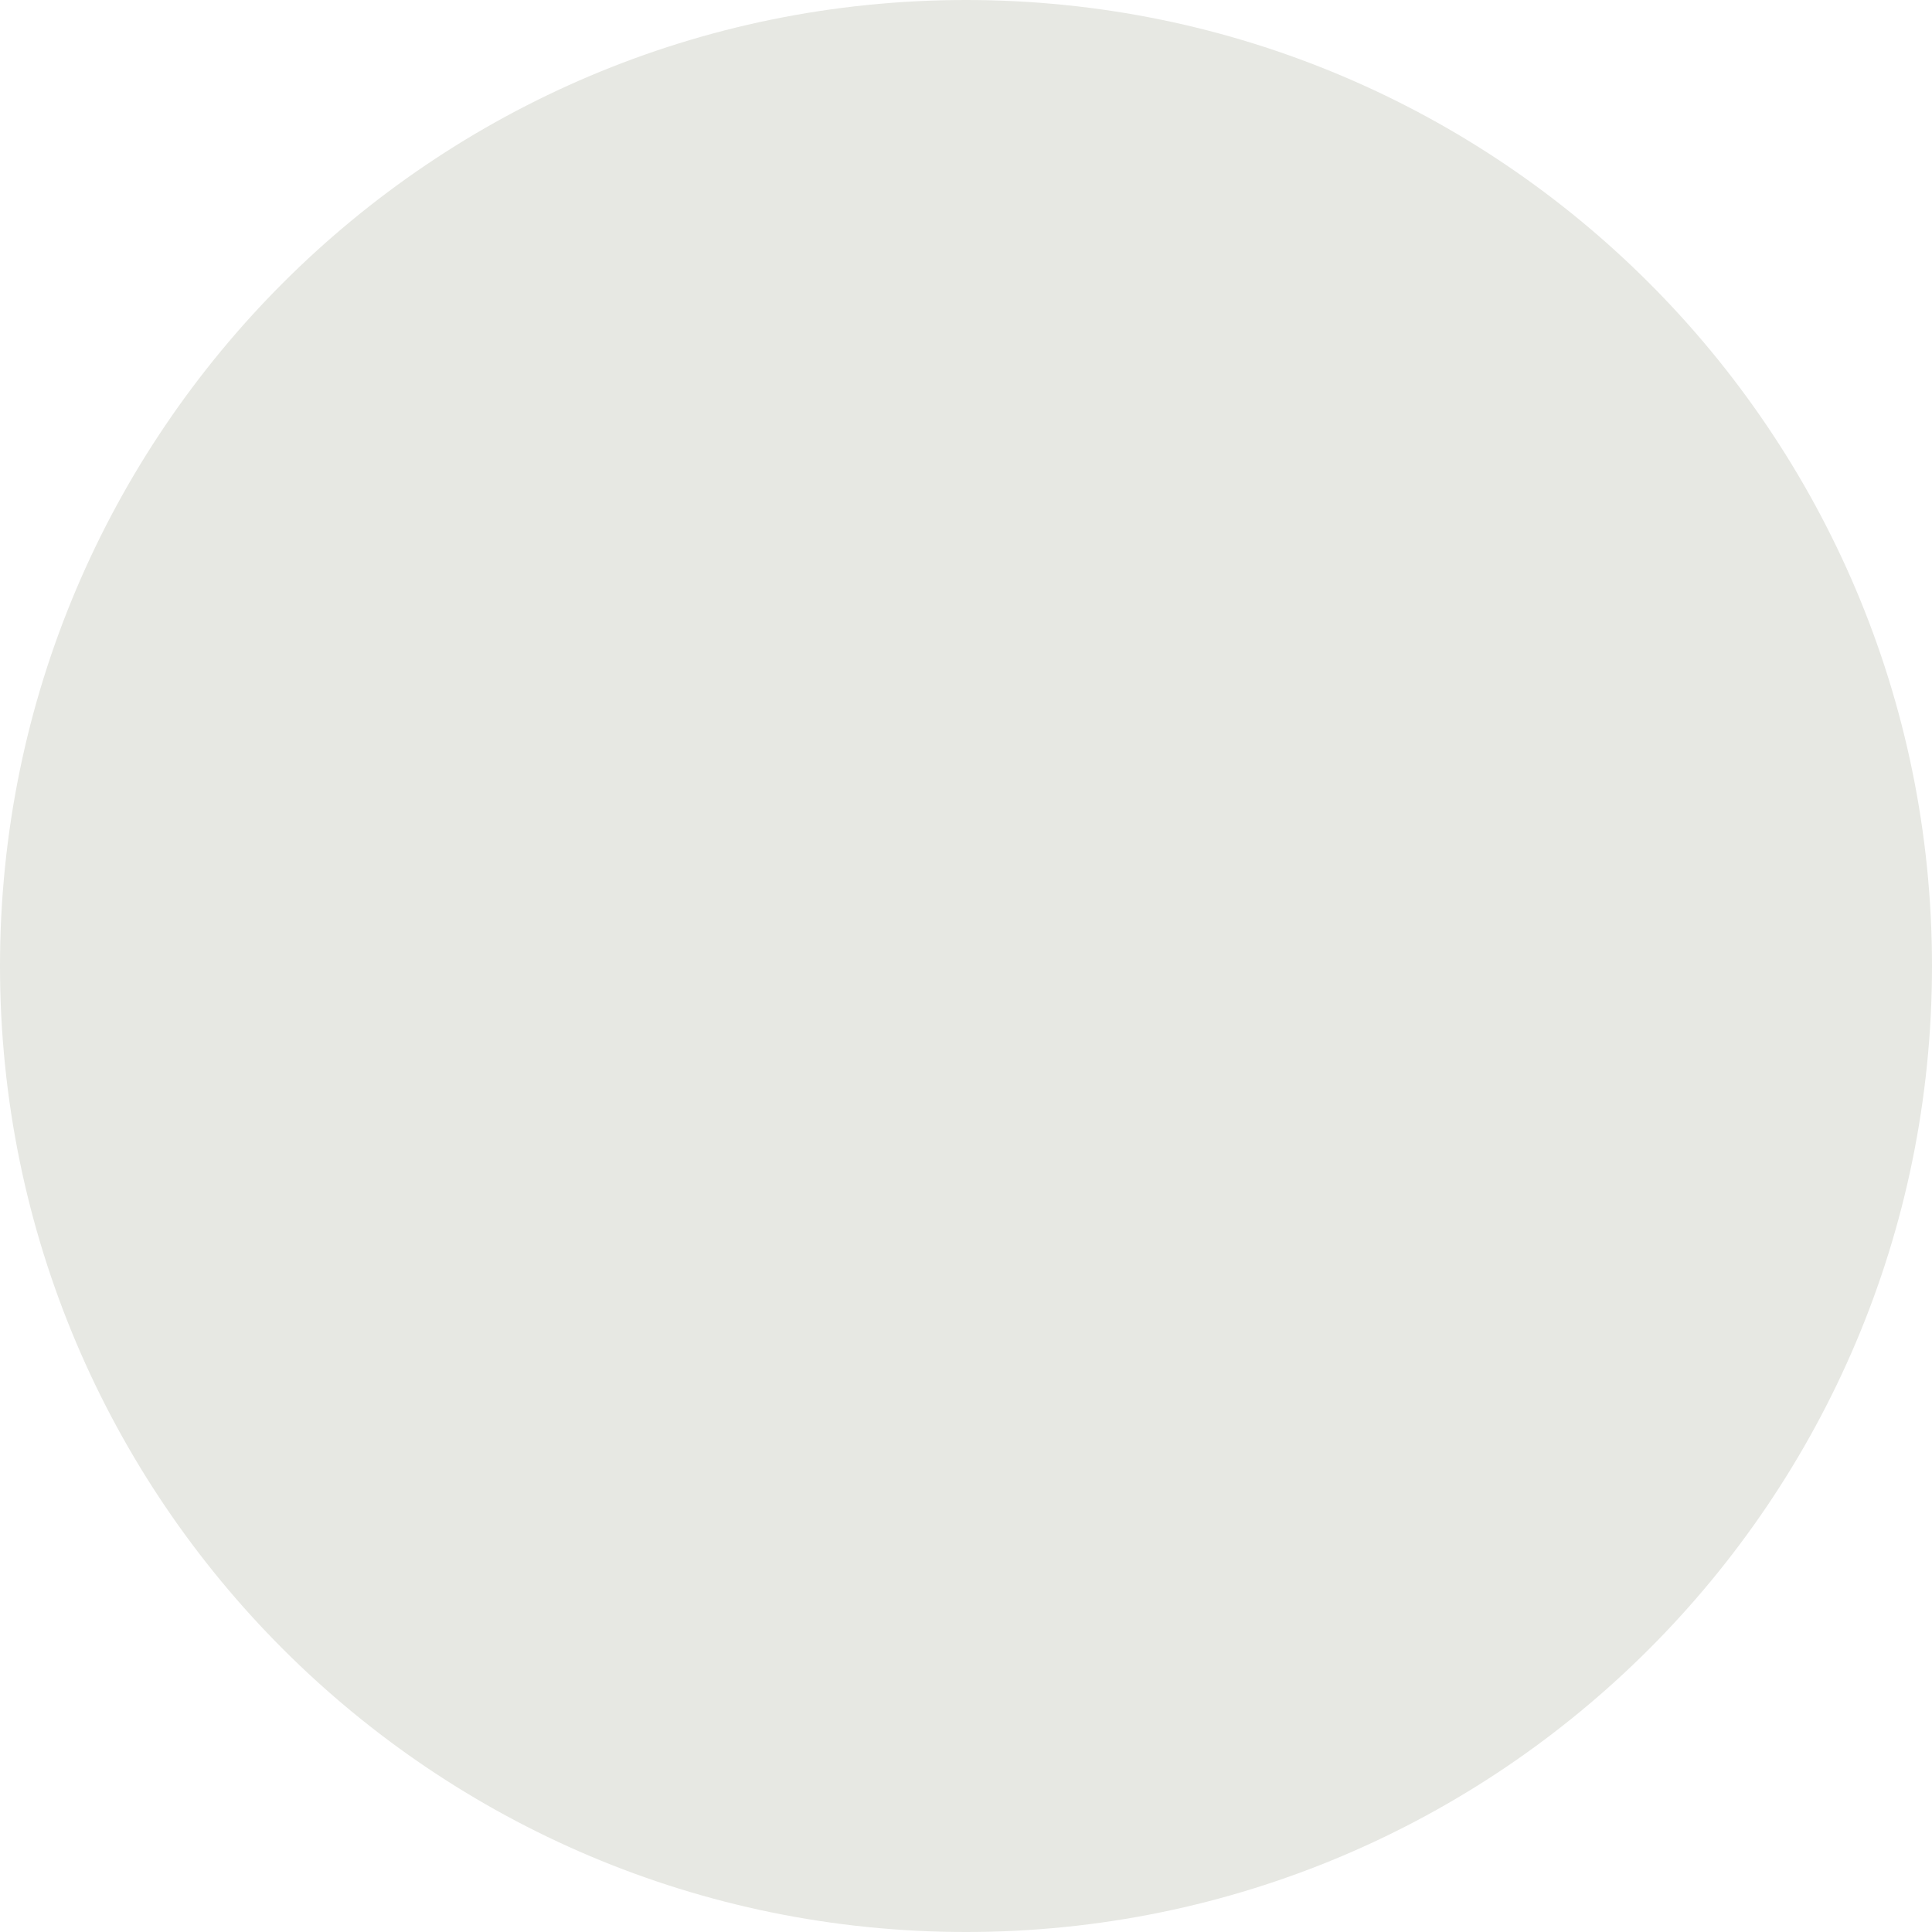
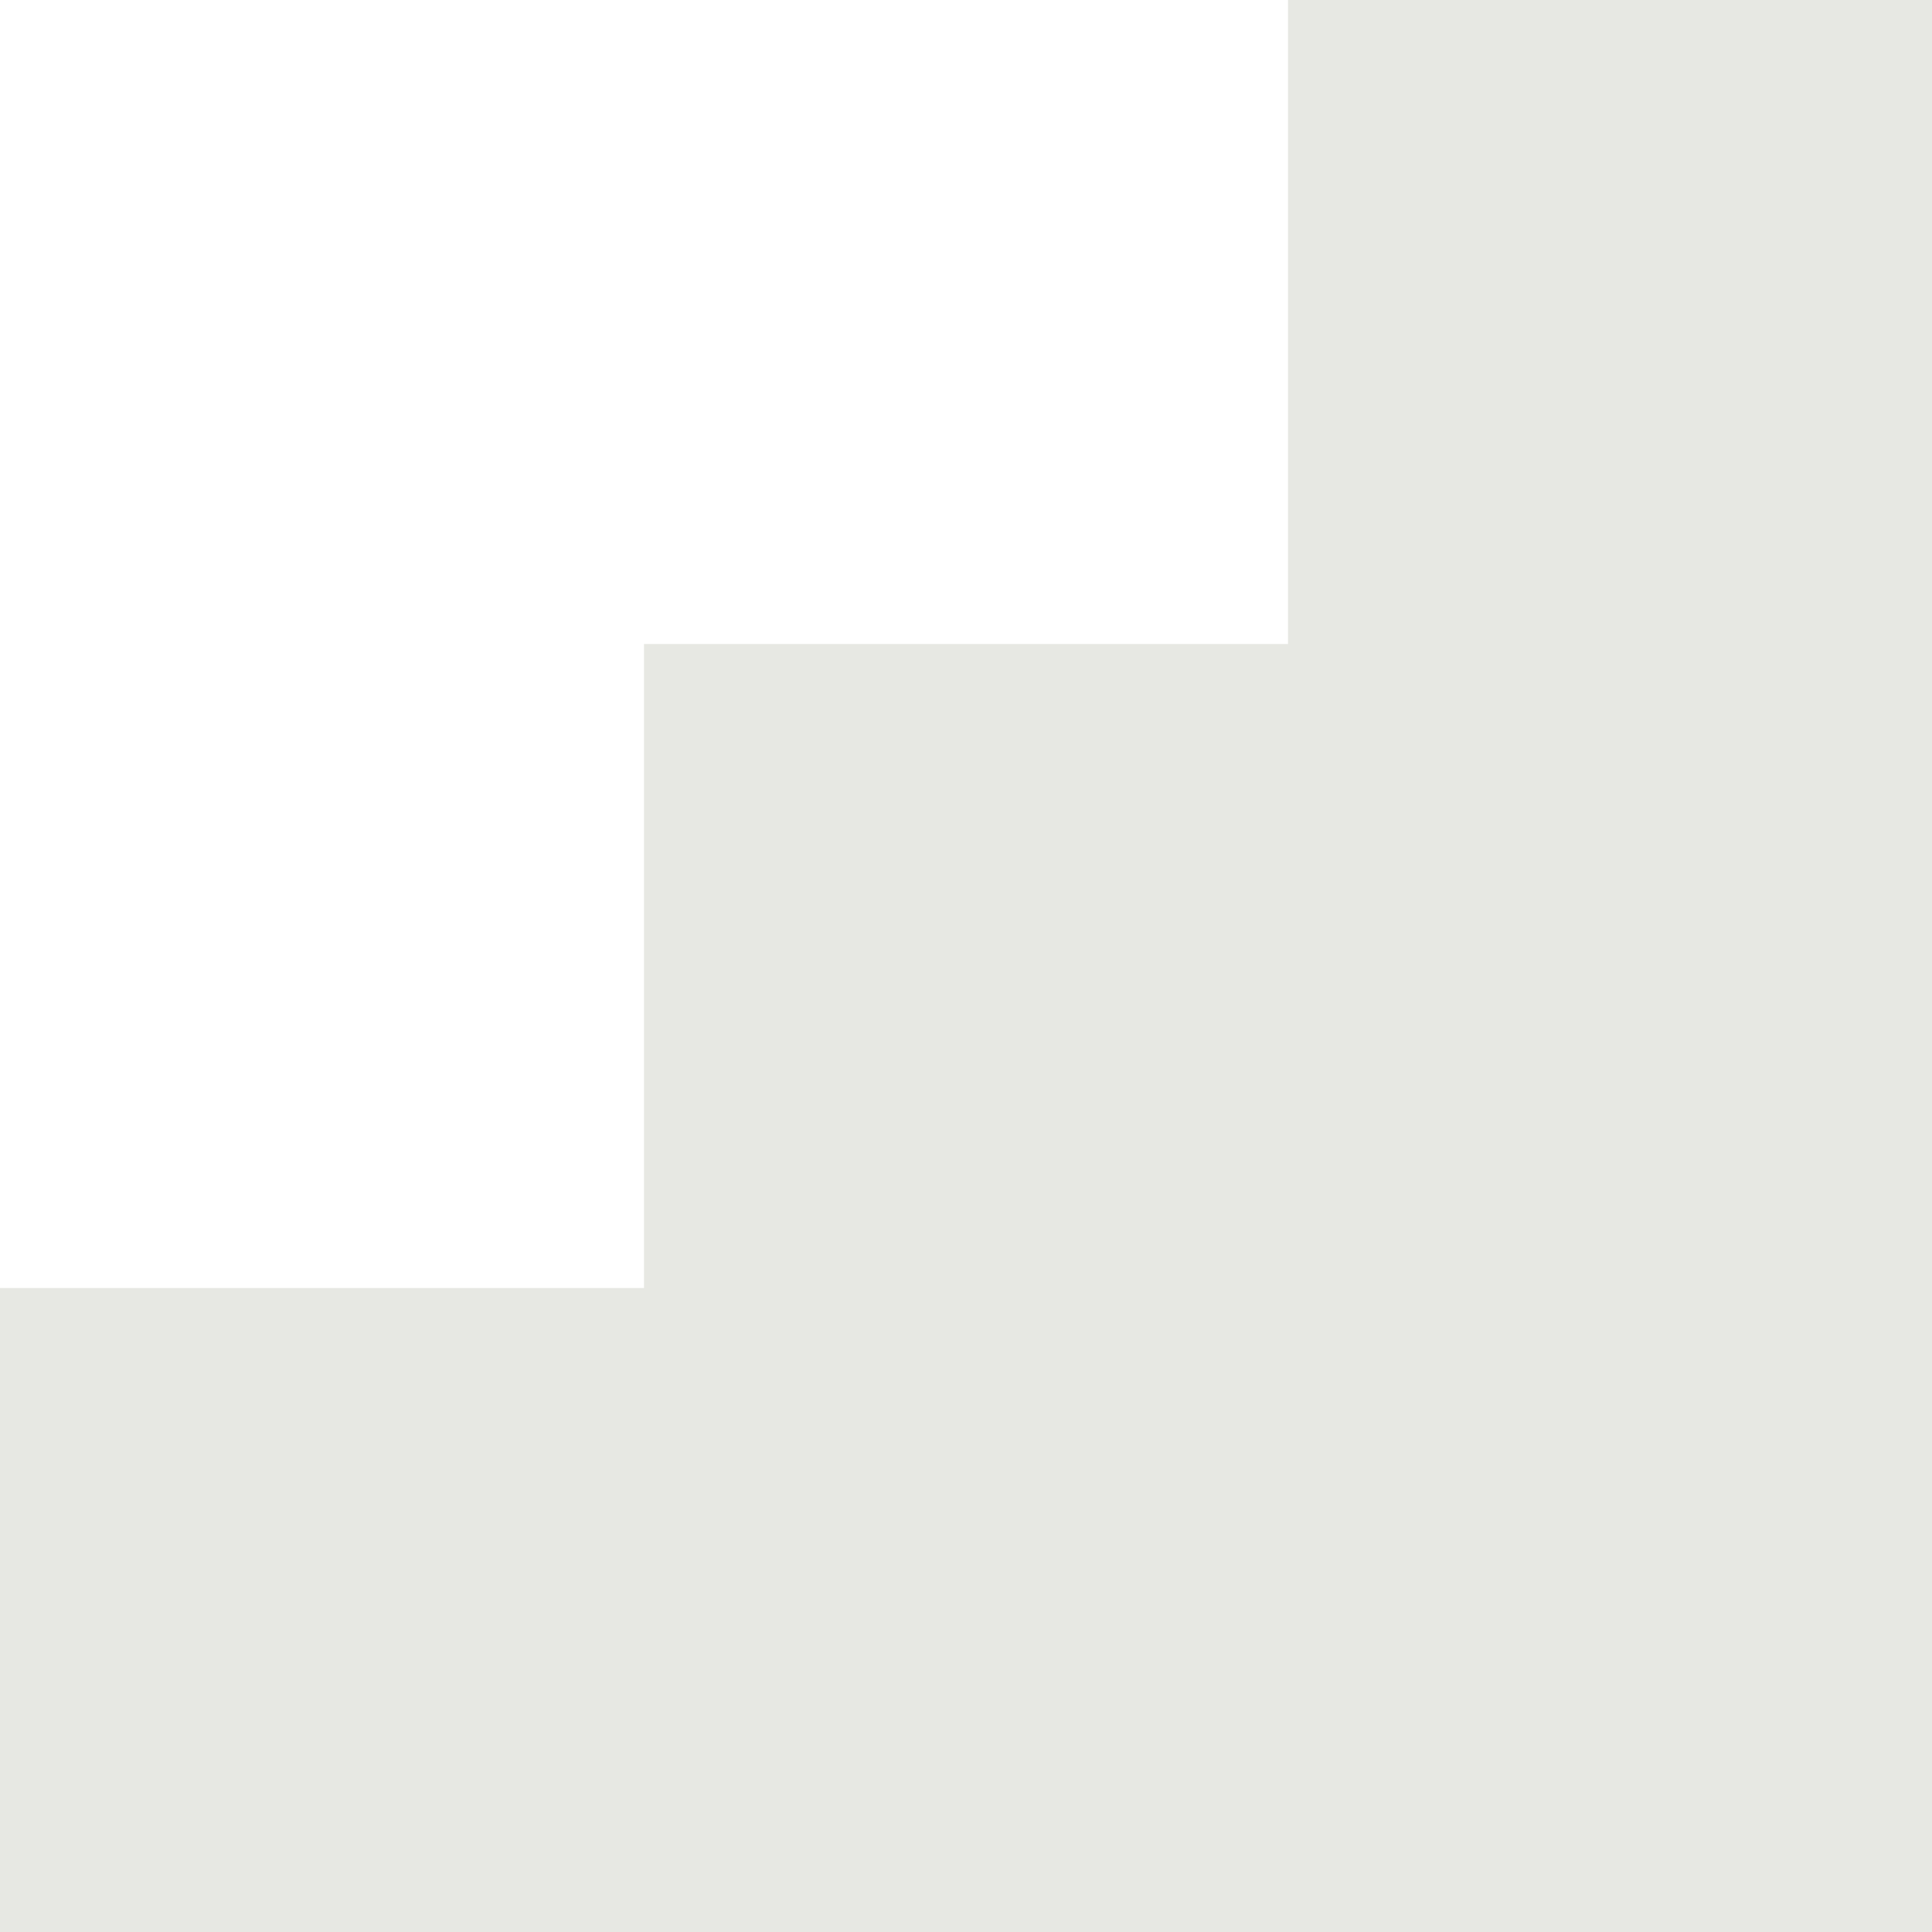
<svg xmlns="http://www.w3.org/2000/svg" width="135" height="135" viewBox="0 0 135 135" fill="none">
-   <circle cx="67.5" cy="67.5" r="67.5" fill="#E7E8E3" />
+   <path d="M0 135L1.96701e-06 90H45V45H90V0L135 1.96701e-06V135H0Z" fill="#E7E8E3" />
</svg>
